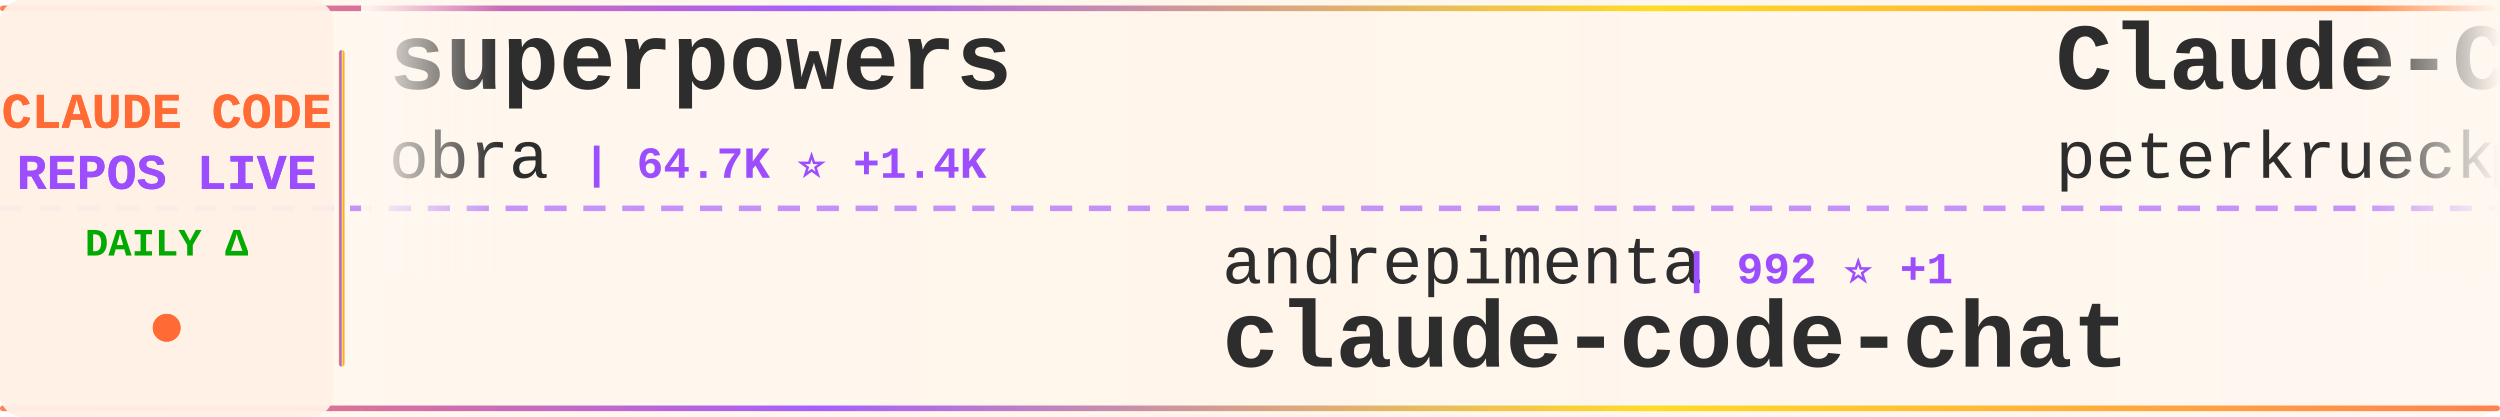
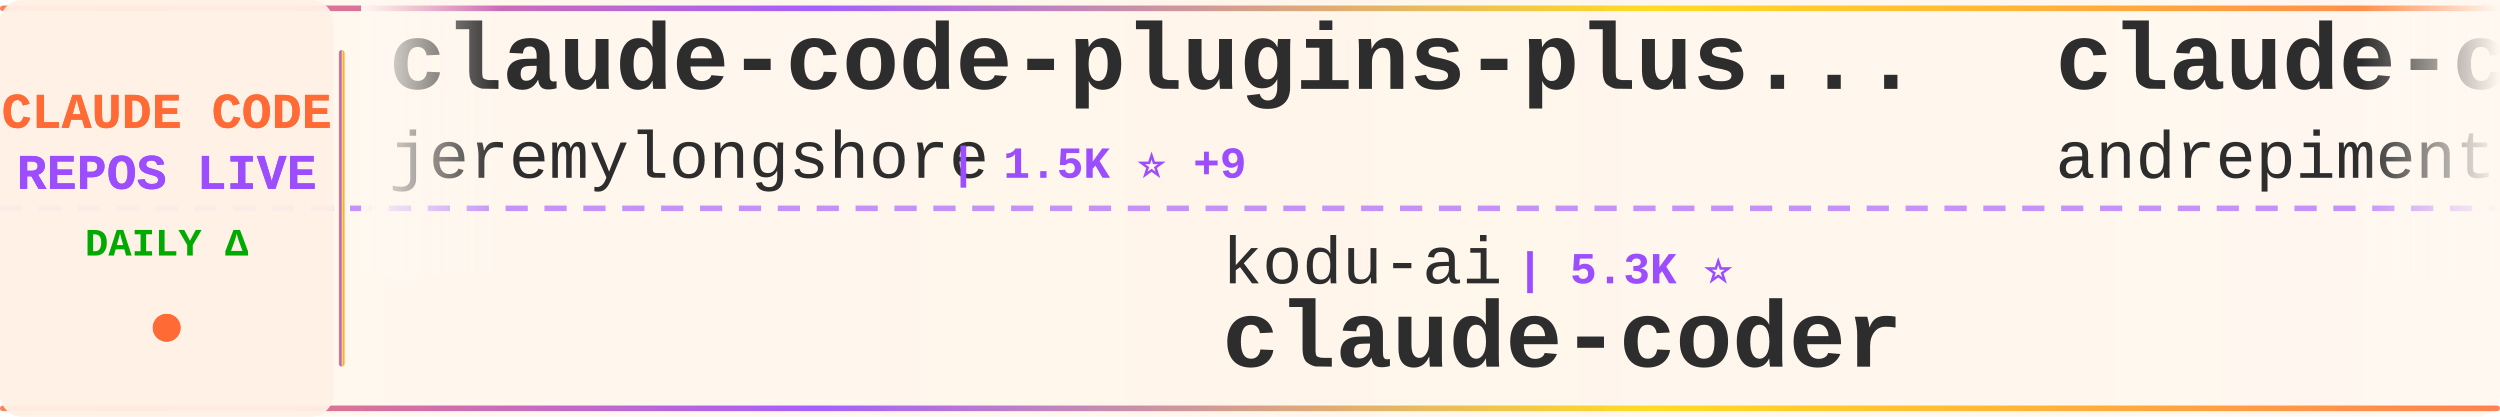
<svg xmlns="http://www.w3.org/2000/svg" width="900" height="150">
  <defs>
    <linearGradient id="tickerBg" x1="0%" y1="0%" x2="100%" y2="0%">
      <stop offset="0%" style="stop-color:#fff8f0;stop-opacity:0.98" />
      <stop offset="50%" style="stop-color:#fff5eb;stop-opacity:1" />
      <stop offset="100%" style="stop-color:#fff8f0;stop-opacity:0.98" />
    </linearGradient>
    <linearGradient id="borderGrad" x1="0%" y1="0%" x2="100%" y2="0%">
      <stop offset="0%" style="stop-color:#FF6B35;stop-opacity:0.85">
        <animate attributeName="stop-opacity" values="0.85;1;0.85" dur="2s" repeatCount="indefinite" />
      </stop>
      <stop offset="33%" style="stop-color:#9C4EFF;stop-opacity:0.9">
        <animate attributeName="stop-opacity" values="0.9;1;0.9" dur="2.2s" repeatCount="indefinite" />
      </stop>
      <stop offset="66%" style="stop-color:#FFD700;stop-opacity:0.85">
        <animate attributeName="stop-opacity" values="0.85;1;0.85" dur="1.8s" repeatCount="indefinite" />
      </stop>
      <stop offset="100%" style="stop-color:#FF6B35;stop-opacity:0.85">
        <animate attributeName="stop-opacity" values="0.85;1;0.85" dur="2s" repeatCount="indefinite" />
      </stop>
    </linearGradient>
    <filter id="textGlow">
      <feGaussianBlur stdDeviation="0.15" result="coloredBlur" />
      <feMerge>
        <feMergeNode in="coloredBlur" />
        <feMergeNode in="SourceGraphic" />
      </feMerge>
    </filter>
    <filter id="metricGlow">
      <feGaussianBlur stdDeviation="0.2" result="coloredBlur" />
      <feMerge>
        <feMergeNode in="coloredBlur" />
        <feMergeNode in="SourceGraphic" />
      </feMerge>
    </filter>
    <linearGradient id="leftFade" x1="0%" y1="0%" x2="100%" y2="0%">
      <stop offset="0%" style="stop-color:#fff8f0;stop-opacity:1" />
      <stop offset="100%" style="stop-color:#fff8f0;stop-opacity:0" />
    </linearGradient>
    <linearGradient id="rightFade" x1="0%" y1="0%" x2="100%" y2="0%">
      <stop offset="0%" style="stop-color:#fff8f0;stop-opacity:0" />
      <stop offset="100%" style="stop-color:#fff8f0;stop-opacity:1" />
    </linearGradient>
  </defs>
  <rect width="900" height="150" fill="url(#tickerBg)" rx="8" />
  <rect x="0" y="2" width="900" height="2" fill="url(#borderGrad)" rx="1" />
  <rect x="0" y="146" width="900" height="2" fill="url(#borderGrad)" rx="1" />
  <line x1="0" y1="75" x2="900" y2="75" stroke="#9C4EFF" stroke-width="2" stroke-dasharray="8 6" opacity="0.6" />
  <rect x="0" y="0" width="120" height="150" fill="#fff0e6" opacity="0.95" rx="8" />
  <text x="60" y="46" font-family="'Courier New', monospace" font-size="18" font-weight="bold" fill="#FF6B35" text-anchor="middle" filter="url(#textGlow)">
    CLAUDE CODE
  </text>
  <text x="60" y="68" font-family="'Courier New', monospace" font-size="18" font-weight="bold" fill="#9C4EFF" text-anchor="middle" filter="url(#textGlow)">
    REPOS LIVE
  </text>
  <text x="60" y="92" font-family="'Courier New', monospace" font-size="14" font-weight="bold" fill="#00aa00" text-anchor="middle">
    DAILY Δ
  </text>
  <circle cx="60" cy="118" r="5" fill="#FF6B35" filter="url(#metricGlow)">
    <animate attributeName="r" values="4;6;4" dur="1.5s" repeatCount="indefinite" />
    <animate attributeName="opacity" values="0.6;1;0.6" dur="1.5s" repeatCount="indefinite" />
  </circle>
  <rect x="122" y="18" width="2" height="114" fill="url(#borderGrad)" rx="1" />
  <clipPath id="tickerClip">
    <rect x="130" y="0" width="770" height="150" />
  </clipPath>
  <g clip-path="url(#tickerClip)">
    <g id="tickerItems">
      <animateTransform attributeName="transform" attributeType="XML" type="translate" from="0 0" to="-3000 0" dur="54s" repeatCount="indefinite" />
      <g transform="translate(0, 0)">
-         <text x="140" y="32" font-family="'Courier New', monospace" font-size="34" font-weight="bold" fill="#2d2d2d">superpowers</text>
-         <text x="140" y="64" font-family="'Courier New', monospace" font-size="24" font-weight="normal" fill="#2d2d2d" opacity="1.0">obra</text>
-         <text x="210" y="64" font-family="'Courier New', monospace" font-size="16" font-weight="bold" fill="#9C4EFF"> | 64.7K ⭐ +1.4K</text>
+         <text x="140" y="32" font-family="'Courier New', monospace" font-size="34" font-weight="bold" fill="#2d2d2d">claude-code-plugins-plus...</text>
+         <text x="140" y="64" font-family="'Courier New', monospace" font-size="24" font-weight="normal" fill="#2d2d2d" opacity="1.0">jeremylongshore</text>
+         <text x="342" y="64" font-family="'Courier New', monospace" font-size="16" font-weight="bold" fill="#9C4EFF"> | 1.5K ⭐ +9</text>
      </g>
      <g transform="translate(300, 0)">
-         <text x="140" y="102" font-family="'Courier New', monospace" font-size="24" font-weight="normal" fill="#2d2d2d" opacity="1.0">andrepimenta</text>
-         <text x="306" y="102" font-family="'Courier New', monospace" font-size="16" font-weight="bold" fill="#9C4EFF"> | 992 ⭐ +1</text>
-         <text x="140" y="132" font-family="'Courier New', monospace" font-size="34" font-weight="bold" fill="#2d2d2d">claude-code-chat</text>
+         <text x="140" y="102" font-family="'Courier New', monospace" font-size="24" font-weight="normal" fill="#2d2d2d" opacity="1.0">kodu-ai</text>
+         <text x="246" y="102" font-family="'Courier New', monospace" font-size="16" font-weight="bold" fill="#9C4EFF"> | 5.3K ⭐</text>
+         <text x="140" y="132" font-family="'Courier New', monospace" font-size="34" font-weight="bold" fill="#2d2d2d">claude-coder</text>
      </g>
      <g transform="translate(600, 0)">
-         <text x="140" y="32" font-family="'Courier New', monospace" font-size="34" font-weight="bold" fill="#2d2d2d">Claude-Code-Development-...</text>
-         <text x="140" y="64" font-family="'Courier New', monospace" font-size="24" font-weight="normal" fill="#2d2d2d" opacity="1.0">peterkrueck</text>
-         <text x="294" y="64" font-family="'Courier New', monospace" font-size="16" font-weight="bold" fill="#9C4EFF"> | 1.3K ⭐</text>
+         <text x="140" y="32" font-family="'Courier New', monospace" font-size="34" font-weight="bold" fill="#2d2d2d">claude-code-chat</text>
+         <text x="140" y="64" font-family="'Courier New', monospace" font-size="24" font-weight="normal" fill="#2d2d2d" opacity="1.0">andrepimenta</text>
+         <text x="306" y="64" font-family="'Courier New', monospace" font-size="16" font-weight="bold" fill="#9C4EFF"> | 993 ⭐ +2</text>
      </g>
      <g transform="translate(900, 0)">
-         <text x="140" y="102" font-family="'Courier New', monospace" font-size="24" font-weight="normal" fill="#2d2d2d" opacity="1.0">jeremylongshore</text>
-         <text x="342" y="102" font-family="'Courier New', monospace" font-size="16" font-weight="bold" fill="#9C4EFF"> | 1.4K ⭐ +7</text>
-         <text x="140" y="132" font-family="'Courier New', monospace" font-size="34" font-weight="bold" fill="#2d2d2d">claude-code-plugins-plus...</text>
+         <text x="140" y="102" font-family="'Courier New', monospace" font-size="24" font-weight="normal" fill="#2d2d2d" opacity="1.0">github</text>
+         <text x="234" y="102" font-family="'Courier New', monospace" font-size="16" font-weight="bold" fill="#9C4EFF"> | 72.7K ⭐ +296</text>
+         <text x="140" y="132" font-family="'Courier New', monospace" font-size="34" font-weight="bold" fill="#2d2d2d">spec-kit</text>
      </g>
      <g transform="translate(1200, 0)">
-         <text x="140" y="32" font-family="'Courier New', monospace" font-size="34" font-weight="bold" fill="#2d2d2d">claude-code-config</text>
-         <text x="140" y="64" font-family="'Courier New', monospace" font-size="24" font-weight="normal" fill="#2d2d2d" opacity="1.0">trailofbits</text>
-         <text x="294" y="64" font-family="'Courier New', monospace" font-size="16" font-weight="bold" fill="#9C4EFF"> | 1.4K ⭐ +37</text>
+         <text x="140" y="32" font-family="'Courier New', monospace" font-size="34" font-weight="bold" fill="#2d2d2d">claude-plugins-official</text>
+         <text x="140" y="64" font-family="'Courier New', monospace" font-size="24" font-weight="normal" fill="#2d2d2d" opacity="1.0">anthropics</text>
+         <text x="282" y="64" font-family="'Courier New', monospace" font-size="16" font-weight="bold" fill="#9C4EFF"> | 8.5K ⭐ +80</text>
      </g>
      <g transform="translate(1500, 0)">
-         <text x="140" y="102" font-family="'Courier New', monospace" font-size="24" font-weight="normal" fill="#2d2d2d" opacity="1.0">eyaltoledano</text>
-         <text x="306" y="102" font-family="'Courier New', monospace" font-size="16" font-weight="bold" fill="#9C4EFF"> | 25.7K ⭐ +18</text>
-         <text x="140" y="132" font-family="'Courier New', monospace" font-size="34" font-weight="bold" fill="#2d2d2d">claude-task-master</text>
+         <text x="140" y="102" font-family="'Courier New', monospace" font-size="24" font-weight="normal" fill="#2d2d2d" opacity="1.0">Njengah</text>
+         <text x="246" y="102" font-family="'Courier New', monospace" font-size="16" font-weight="bold" fill="#9C4EFF"> | 1.4K ⭐</text>
+         <text x="140" y="132" font-family="'Courier New', monospace" font-size="34" font-weight="bold" fill="#2d2d2d">claude-code-cheat-sheet</text>
      </g>
      <g transform="translate(1800, 0)">
-         <text x="140" y="32" font-family="'Courier New', monospace" font-size="34" font-weight="bold" fill="#2d2d2d">browser-use</text>
-         <text x="140" y="64" font-family="'Courier New', monospace" font-size="24" font-weight="normal" fill="#2d2d2d" opacity="1.0">browser-use</text>
-         <text x="294" y="64" font-family="'Courier New', monospace" font-size="16" font-weight="bold" fill="#9C4EFF"> | 79.2K ⭐ +102</text>
+         <text x="140" y="32" font-family="'Courier New', monospace" font-size="34" font-weight="bold" fill="#2d2d2d">awesome-claude-skills</text>
+         <text x="140" y="64" font-family="'Courier New', monospace" font-size="24" font-weight="normal" fill="#2d2d2d" opacity="1.0">ComposioHQ</text>
+         <text x="282" y="64" font-family="'Courier New', monospace" font-size="16" font-weight="bold" fill="#9C4EFF"> | 38.6K ⭐ +365</text>
      </g>
      <g transform="translate(2100, 0)">
-         <text x="140" y="102" font-family="'Courier New', monospace" font-size="24" font-weight="normal" fill="#2d2d2d" opacity="1.0">daymade</text>
-         <text x="246" y="102" font-family="'Courier New', monospace" font-size="16" font-weight="bold" fill="#9C4EFF"> | 610 ⭐ +5</text>
-         <text x="140" y="132" font-family="'Courier New', monospace" font-size="34" font-weight="bold" fill="#2d2d2d">claude-code-skills</text>
+         <text x="140" y="102" font-family="'Courier New', monospace" font-size="24" font-weight="normal" fill="#2d2d2d" opacity="1.0">pedrohcgs</text>
+         <text x="270" y="102" font-family="'Courier New', monospace" font-size="16" font-weight="bold" fill="#9C4EFF"> | 463 ⭐ +19</text>
+         <text x="140" y="132" font-family="'Courier New', monospace" font-size="34" font-weight="bold" fill="#2d2d2d">claude-code-my-workflow</text>
      </g>
      <g transform="translate(2400, 0)">
-         <text x="140" y="32" font-family="'Courier New', monospace" font-size="34" font-weight="bold" fill="#2d2d2d">claude-skills</text>
-         <text x="140" y="64" font-family="'Courier New', monospace" font-size="24" font-weight="normal" fill="#2d2d2d" opacity="1.0">alirezarezvani</text>
-         <text x="330" y="64" font-family="'Courier New', monospace" font-size="16" font-weight="bold" fill="#9C4EFF"> | 2.0K ⭐ +23</text>
+         <text x="140" y="32" font-family="'Courier New', monospace" font-size="34" font-weight="bold" fill="#2d2d2d">claude-code-templates</text>
+         <text x="140" y="64" font-family="'Courier New', monospace" font-size="24" font-weight="normal" fill="#2d2d2d" opacity="1.0">davila7</text>
+         <text x="246" y="64" font-family="'Courier New', monospace" font-size="16" font-weight="bold" fill="#9C4EFF"> | 21.5K ⭐ +63</text>
      </g>
      <g transform="translate(2700, 0)">
-         <text x="140" y="102" font-family="'Courier New', monospace" font-size="24" font-weight="normal" fill="#2d2d2d" opacity="1.0">RichardAtCT</text>
-         <text x="294" y="102" font-family="'Courier New', monospace" font-size="16" font-weight="bold" fill="#9C4EFF"> | 1.8K ⭐ +64</text>
-         <text x="140" y="132" font-family="'Courier New', monospace" font-size="34" font-weight="bold" fill="#2d2d2d">claude-code-telegram</text>
+         <text x="140" y="102" font-family="'Courier New', monospace" font-size="24" font-weight="normal" fill="#2d2d2d" opacity="1.0">diet103</text>
+         <text x="246" y="102" font-family="'Courier New', monospace" font-size="16" font-weight="bold" fill="#9C4EFF"> | 9.1K ⭐ +9</text>
+         <text x="140" y="132" font-family="'Courier New', monospace" font-size="34" font-weight="bold" fill="#2d2d2d">claude-code-infrastructu...</text>
      </g>
      <g transform="translate(3000, 0)">
-         <text x="140" y="32" font-family="'Courier New', monospace" font-size="34" font-weight="bold" fill="#2d2d2d">superpowers</text>
-         <text x="140" y="64" font-family="'Courier New', monospace" font-size="24" font-weight="normal" fill="#2d2d2d" opacity="1.0">obra</text>
-         <text x="210" y="64" font-family="'Courier New', monospace" font-size="16" font-weight="bold" fill="#9C4EFF"> | 64.7K ⭐ +1.4K</text>
+         <text x="140" y="32" font-family="'Courier New', monospace" font-size="34" font-weight="bold" fill="#2d2d2d">claude-code-plugins-plus...</text>
+         <text x="140" y="64" font-family="'Courier New', monospace" font-size="24" font-weight="normal" fill="#2d2d2d" opacity="1.0">jeremylongshore</text>
+         <text x="342" y="64" font-family="'Courier New', monospace" font-size="16" font-weight="bold" fill="#9C4EFF"> | 1.5K ⭐ +9</text>
      </g>
      <g transform="translate(3300, 0)">
-         <text x="140" y="102" font-family="'Courier New', monospace" font-size="24" font-weight="normal" fill="#2d2d2d" opacity="1.0">andrepimenta</text>
-         <text x="306" y="102" font-family="'Courier New', monospace" font-size="16" font-weight="bold" fill="#9C4EFF"> | 992 ⭐ +1</text>
-         <text x="140" y="132" font-family="'Courier New', monospace" font-size="34" font-weight="bold" fill="#2d2d2d">claude-code-chat</text>
+         <text x="140" y="102" font-family="'Courier New', monospace" font-size="24" font-weight="normal" fill="#2d2d2d" opacity="1.0">kodu-ai</text>
+         <text x="246" y="102" font-family="'Courier New', monospace" font-size="16" font-weight="bold" fill="#9C4EFF"> | 5.3K ⭐</text>
+         <text x="140" y="132" font-family="'Courier New', monospace" font-size="34" font-weight="bold" fill="#2d2d2d">claude-coder</text>
      </g>
      <g transform="translate(3600, 0)">
-         <text x="140" y="32" font-family="'Courier New', monospace" font-size="34" font-weight="bold" fill="#2d2d2d">Claude-Code-Development-...</text>
-         <text x="140" y="64" font-family="'Courier New', monospace" font-size="24" font-weight="normal" fill="#2d2d2d" opacity="1.0">peterkrueck</text>
-         <text x="294" y="64" font-family="'Courier New', monospace" font-size="16" font-weight="bold" fill="#9C4EFF"> | 1.3K ⭐</text>
+         <text x="140" y="32" font-family="'Courier New', monospace" font-size="34" font-weight="bold" fill="#2d2d2d">claude-code-chat</text>
+         <text x="140" y="64" font-family="'Courier New', monospace" font-size="24" font-weight="normal" fill="#2d2d2d" opacity="1.0">andrepimenta</text>
+         <text x="306" y="64" font-family="'Courier New', monospace" font-size="16" font-weight="bold" fill="#9C4EFF"> | 993 ⭐ +2</text>
      </g>
      <g transform="translate(3900, 0)">
-         <text x="140" y="102" font-family="'Courier New', monospace" font-size="24" font-weight="normal" fill="#2d2d2d" opacity="1.0">jeremylongshore</text>
-         <text x="342" y="102" font-family="'Courier New', monospace" font-size="16" font-weight="bold" fill="#9C4EFF"> | 1.4K ⭐ +7</text>
-         <text x="140" y="132" font-family="'Courier New', monospace" font-size="34" font-weight="bold" fill="#2d2d2d">claude-code-plugins-plus...</text>
+         <text x="140" y="102" font-family="'Courier New', monospace" font-size="24" font-weight="normal" fill="#2d2d2d" opacity="1.0">github</text>
+         <text x="234" y="102" font-family="'Courier New', monospace" font-size="16" font-weight="bold" fill="#9C4EFF"> | 72.7K ⭐ +296</text>
+         <text x="140" y="132" font-family="'Courier New', monospace" font-size="34" font-weight="bold" fill="#2d2d2d">spec-kit</text>
      </g>
    </g>
  </g>
  <rect x="130" y="0" width="50" height="100" fill="url(#leftFade)" />
  <rect x="850" y="0" width="50" height="100" fill="url(#rightFade)" />
</svg>
